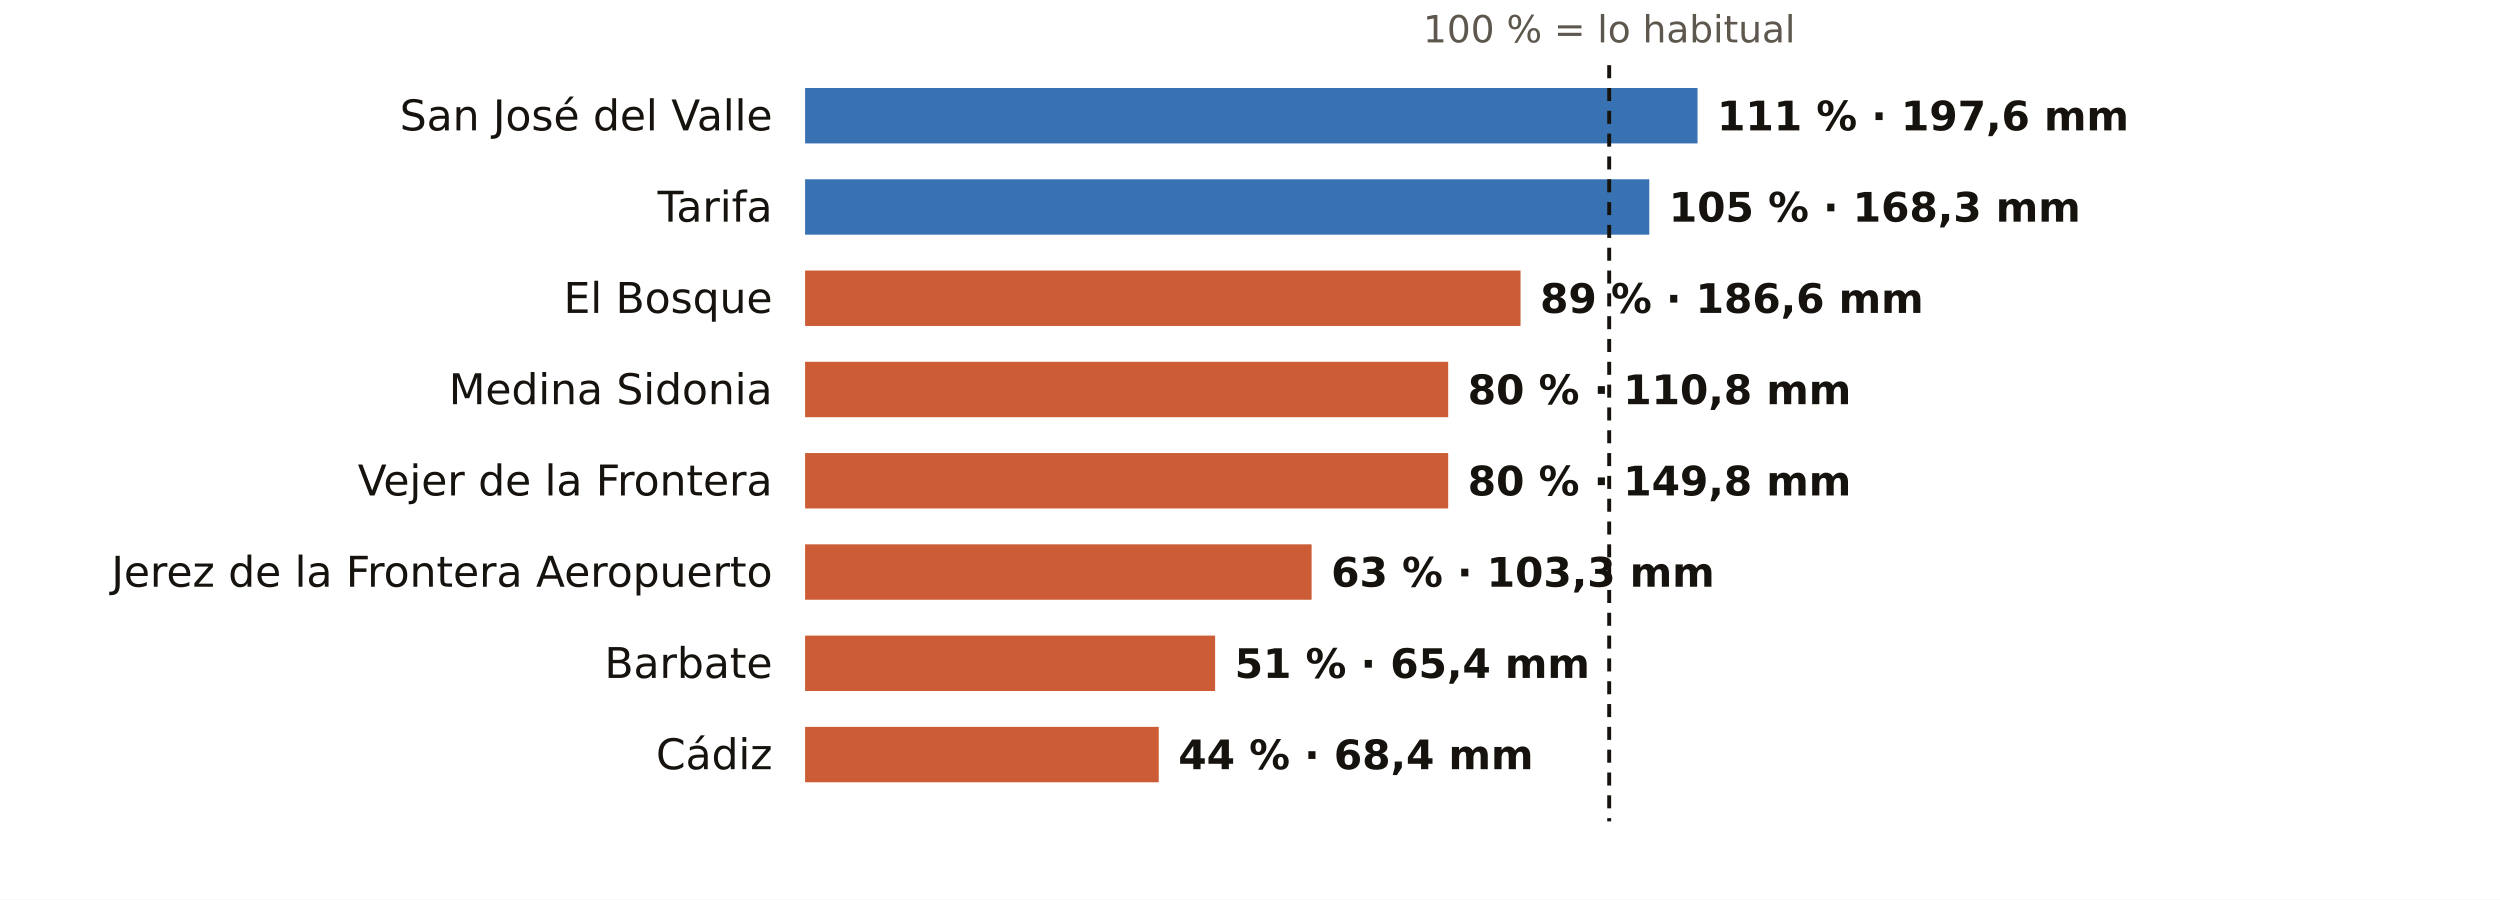
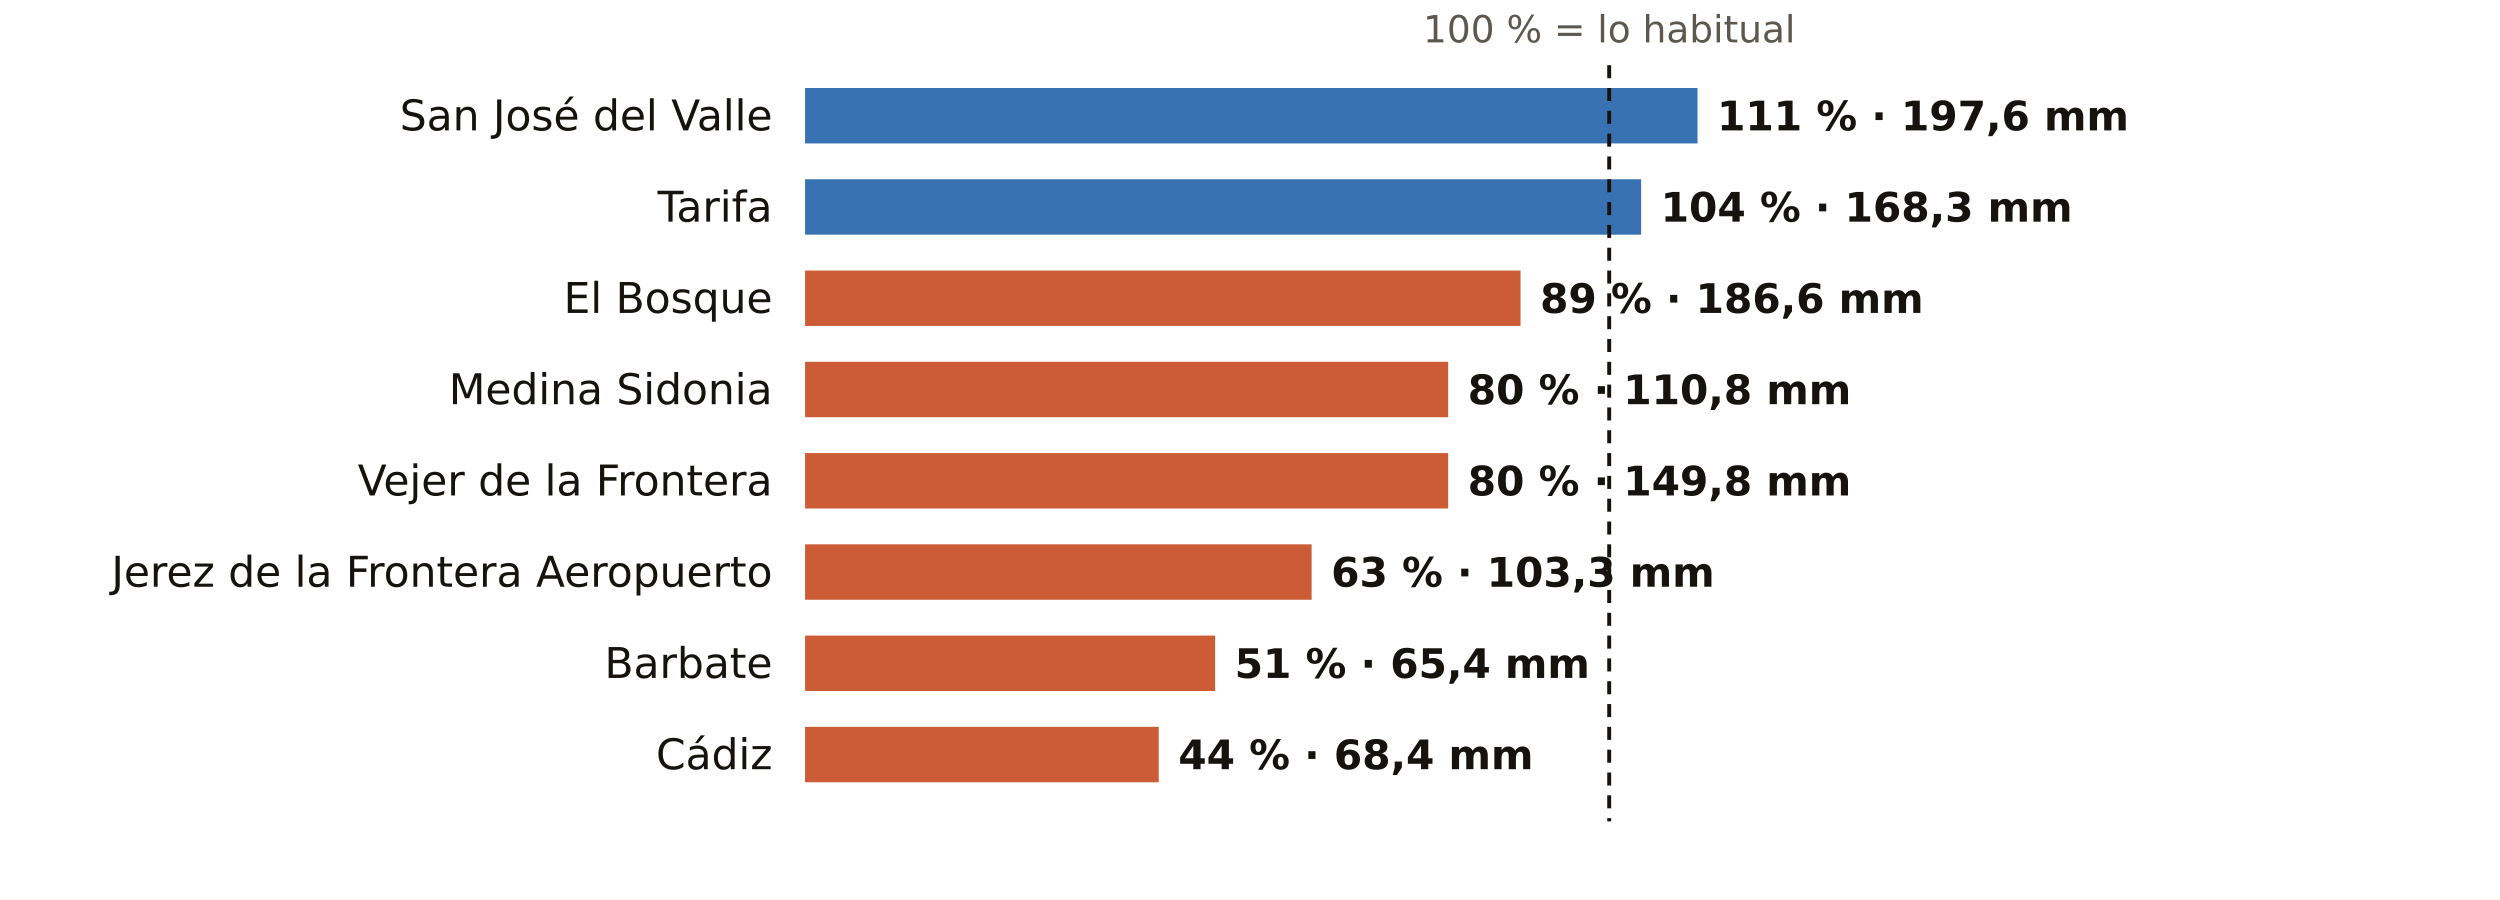
<svg xmlns="http://www.w3.org/2000/svg" viewBox="0 0 767 276" width="767" height="276" role="img" aria-label="El otoño en los pluviómetros de AEMET de Cádiz: % de lo habitual">
  <rect width="767" height="276" fill="#FFFFFF" />
  <text x="493.7" y="13.0" font-size="11.5" fill="#5E574E" text-anchor="middle" font-weight="400" font-family="Public Sans, DejaVu Sans, Arial, sans-serif">100 % = lo habitual</text>
  <text x="237.0" y="40.0" font-size="13" fill="#16130F" text-anchor="end" font-weight="500" font-family="Public Sans, DejaVu Sans, Arial, sans-serif">San José del Valle</text>
  <rect x="247" y="27" width="273.8" height="17" fill="#1F5FA8" opacity="0.88" />
  <text x="526.8" y="40.0" font-size="12.5" fill="#16130F" text-anchor="start" font-weight="600" font-family="Public Sans, DejaVu Sans, Arial, sans-serif">111 % · 197,6 mm</text>
  <text x="237.0" y="68.0" font-size="13" fill="#16130F" text-anchor="end" font-weight="500" font-family="Public Sans, DejaVu Sans, Arial, sans-serif">Tarifa</text>
-   <rect x="247" y="55" width="259.0" height="17" fill="#1F5FA8" opacity="0.88" />
-   <text x="512.0" y="68.0" font-size="12.5" fill="#16130F" text-anchor="start" font-weight="600" font-family="Public Sans, DejaVu Sans, Arial, sans-serif">105 % · 168,3 mm</text>
+   <rect x="247" y="55" width="256.5" height="17" fill="#1F5FA8" opacity="0.88" />
+   <text x="509.5" y="68.0" font-size="12.5" fill="#16130F" text-anchor="start" font-weight="600" font-family="Public Sans, DejaVu Sans, Arial, sans-serif">104 % · 168,3 mm</text>
  <text x="237.0" y="96.0" font-size="13" fill="#16130F" text-anchor="end" font-weight="500" font-family="Public Sans, DejaVu Sans, Arial, sans-serif">El Bosque</text>
  <rect x="247" y="83" width="219.5" height="17" fill="#C4461A" opacity="0.88" />
  <text x="472.5" y="96.0" font-size="12.5" fill="#16130F" text-anchor="start" font-weight="600" font-family="Public Sans, DejaVu Sans, Arial, sans-serif">89 % · 186,6 mm</text>
  <text x="237.0" y="124.0" font-size="13" fill="#16130F" text-anchor="end" font-weight="500" font-family="Public Sans, DejaVu Sans, Arial, sans-serif">Medina Sidonia</text>
  <rect x="247" y="111" width="197.3" height="17" fill="#C4461A" opacity="0.88" />
  <text x="450.3" y="124.0" font-size="12.5" fill="#16130F" text-anchor="start" font-weight="600" font-family="Public Sans, DejaVu Sans, Arial, sans-serif">80 % · 110,8 mm</text>
  <text x="237.0" y="152.0" font-size="13" fill="#16130F" text-anchor="end" font-weight="500" font-family="Public Sans, DejaVu Sans, Arial, sans-serif">Vejer de la Frontera</text>
  <rect x="247" y="139" width="197.3" height="17" fill="#C4461A" opacity="0.88" />
  <text x="450.3" y="152.0" font-size="12.5" fill="#16130F" text-anchor="start" font-weight="600" font-family="Public Sans, DejaVu Sans, Arial, sans-serif">80 % · 149,8 mm</text>
  <text x="237.0" y="180.0" font-size="13" fill="#16130F" text-anchor="end" font-weight="500" font-family="Public Sans, DejaVu Sans, Arial, sans-serif">Jerez de la Frontera Aeropuerto</text>
  <rect x="247" y="167" width="155.4" height="17" fill="#C4461A" opacity="0.88" />
  <text x="408.4" y="180.0" font-size="12.5" fill="#16130F" text-anchor="start" font-weight="600" font-family="Public Sans, DejaVu Sans, Arial, sans-serif">63 % · 103,3 mm</text>
  <text x="237.0" y="208.0" font-size="13" fill="#16130F" text-anchor="end" font-weight="500" font-family="Public Sans, DejaVu Sans, Arial, sans-serif">Barbate</text>
  <rect x="247" y="195" width="125.8" height="17" fill="#C4461A" opacity="0.88" />
  <text x="378.8" y="208.0" font-size="12.5" fill="#16130F" text-anchor="start" font-weight="600" font-family="Public Sans, DejaVu Sans, Arial, sans-serif">51 % · 65,4 mm</text>
  <text x="237.0" y="236.0" font-size="13" fill="#16130F" text-anchor="end" font-weight="500" font-family="Public Sans, DejaVu Sans, Arial, sans-serif">Cádiz</text>
  <rect x="247" y="223" width="108.5" height="17" fill="#C4461A" opacity="0.88" />
  <text x="361.5" y="236.0" font-size="12.5" fill="#16130F" text-anchor="start" font-weight="600" font-family="Public Sans, DejaVu Sans, Arial, sans-serif">44 % · 68,4 mm</text>
  <line x1="493.7" x2="493.7" y1="20" y2="252" stroke="#16130F" stroke-width="1.2" stroke-dasharray="4 3" />
</svg>
